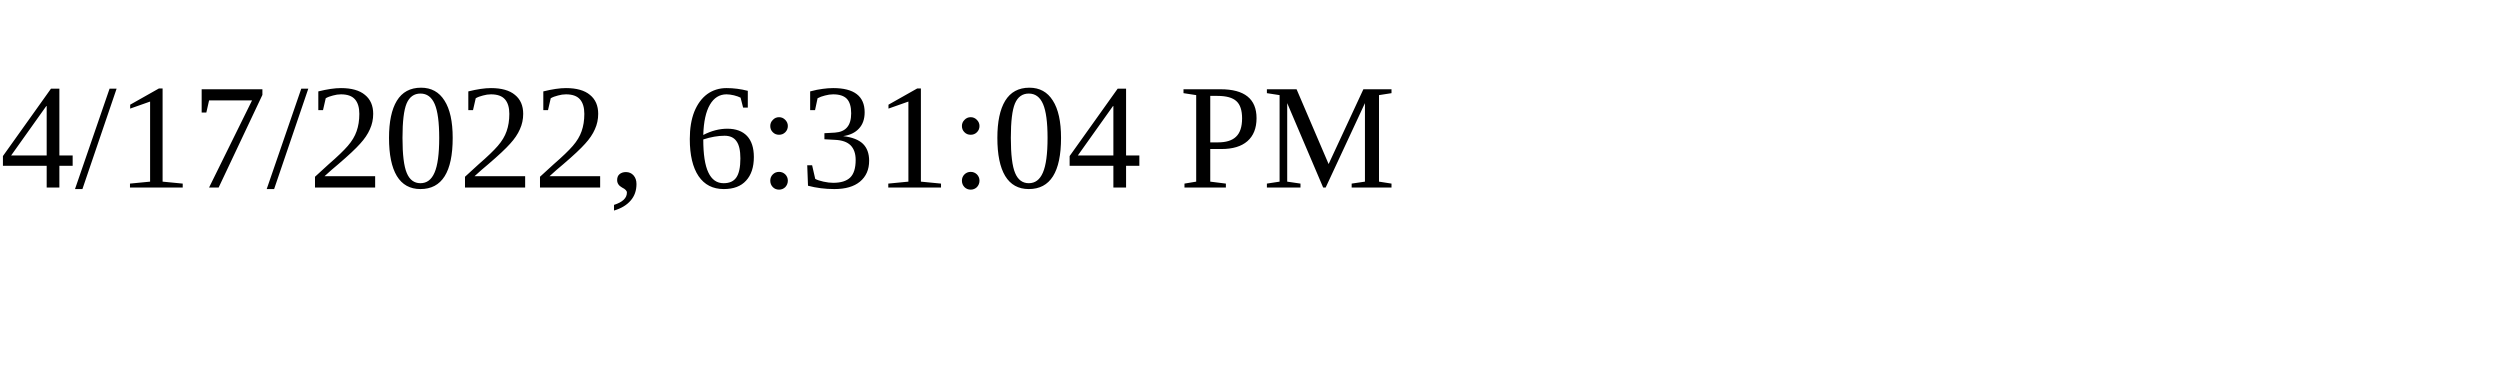
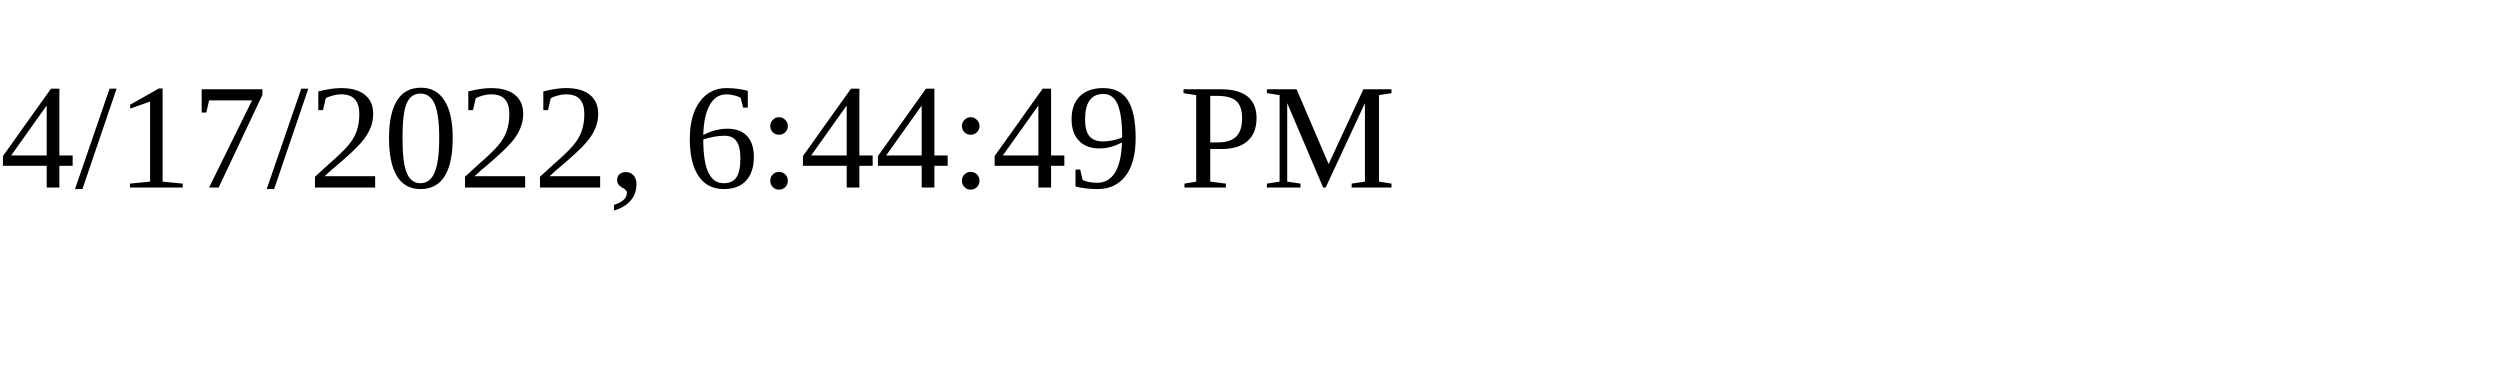
<svg xmlns="http://www.w3.org/2000/svg" height="30" width="200">
-   <text x="0" y="15">4/17/2022, 6:31:04 PM</text>
+   <text x="0" y="15">4/17/2022, 6:44:49 PM</text>
</svg>
